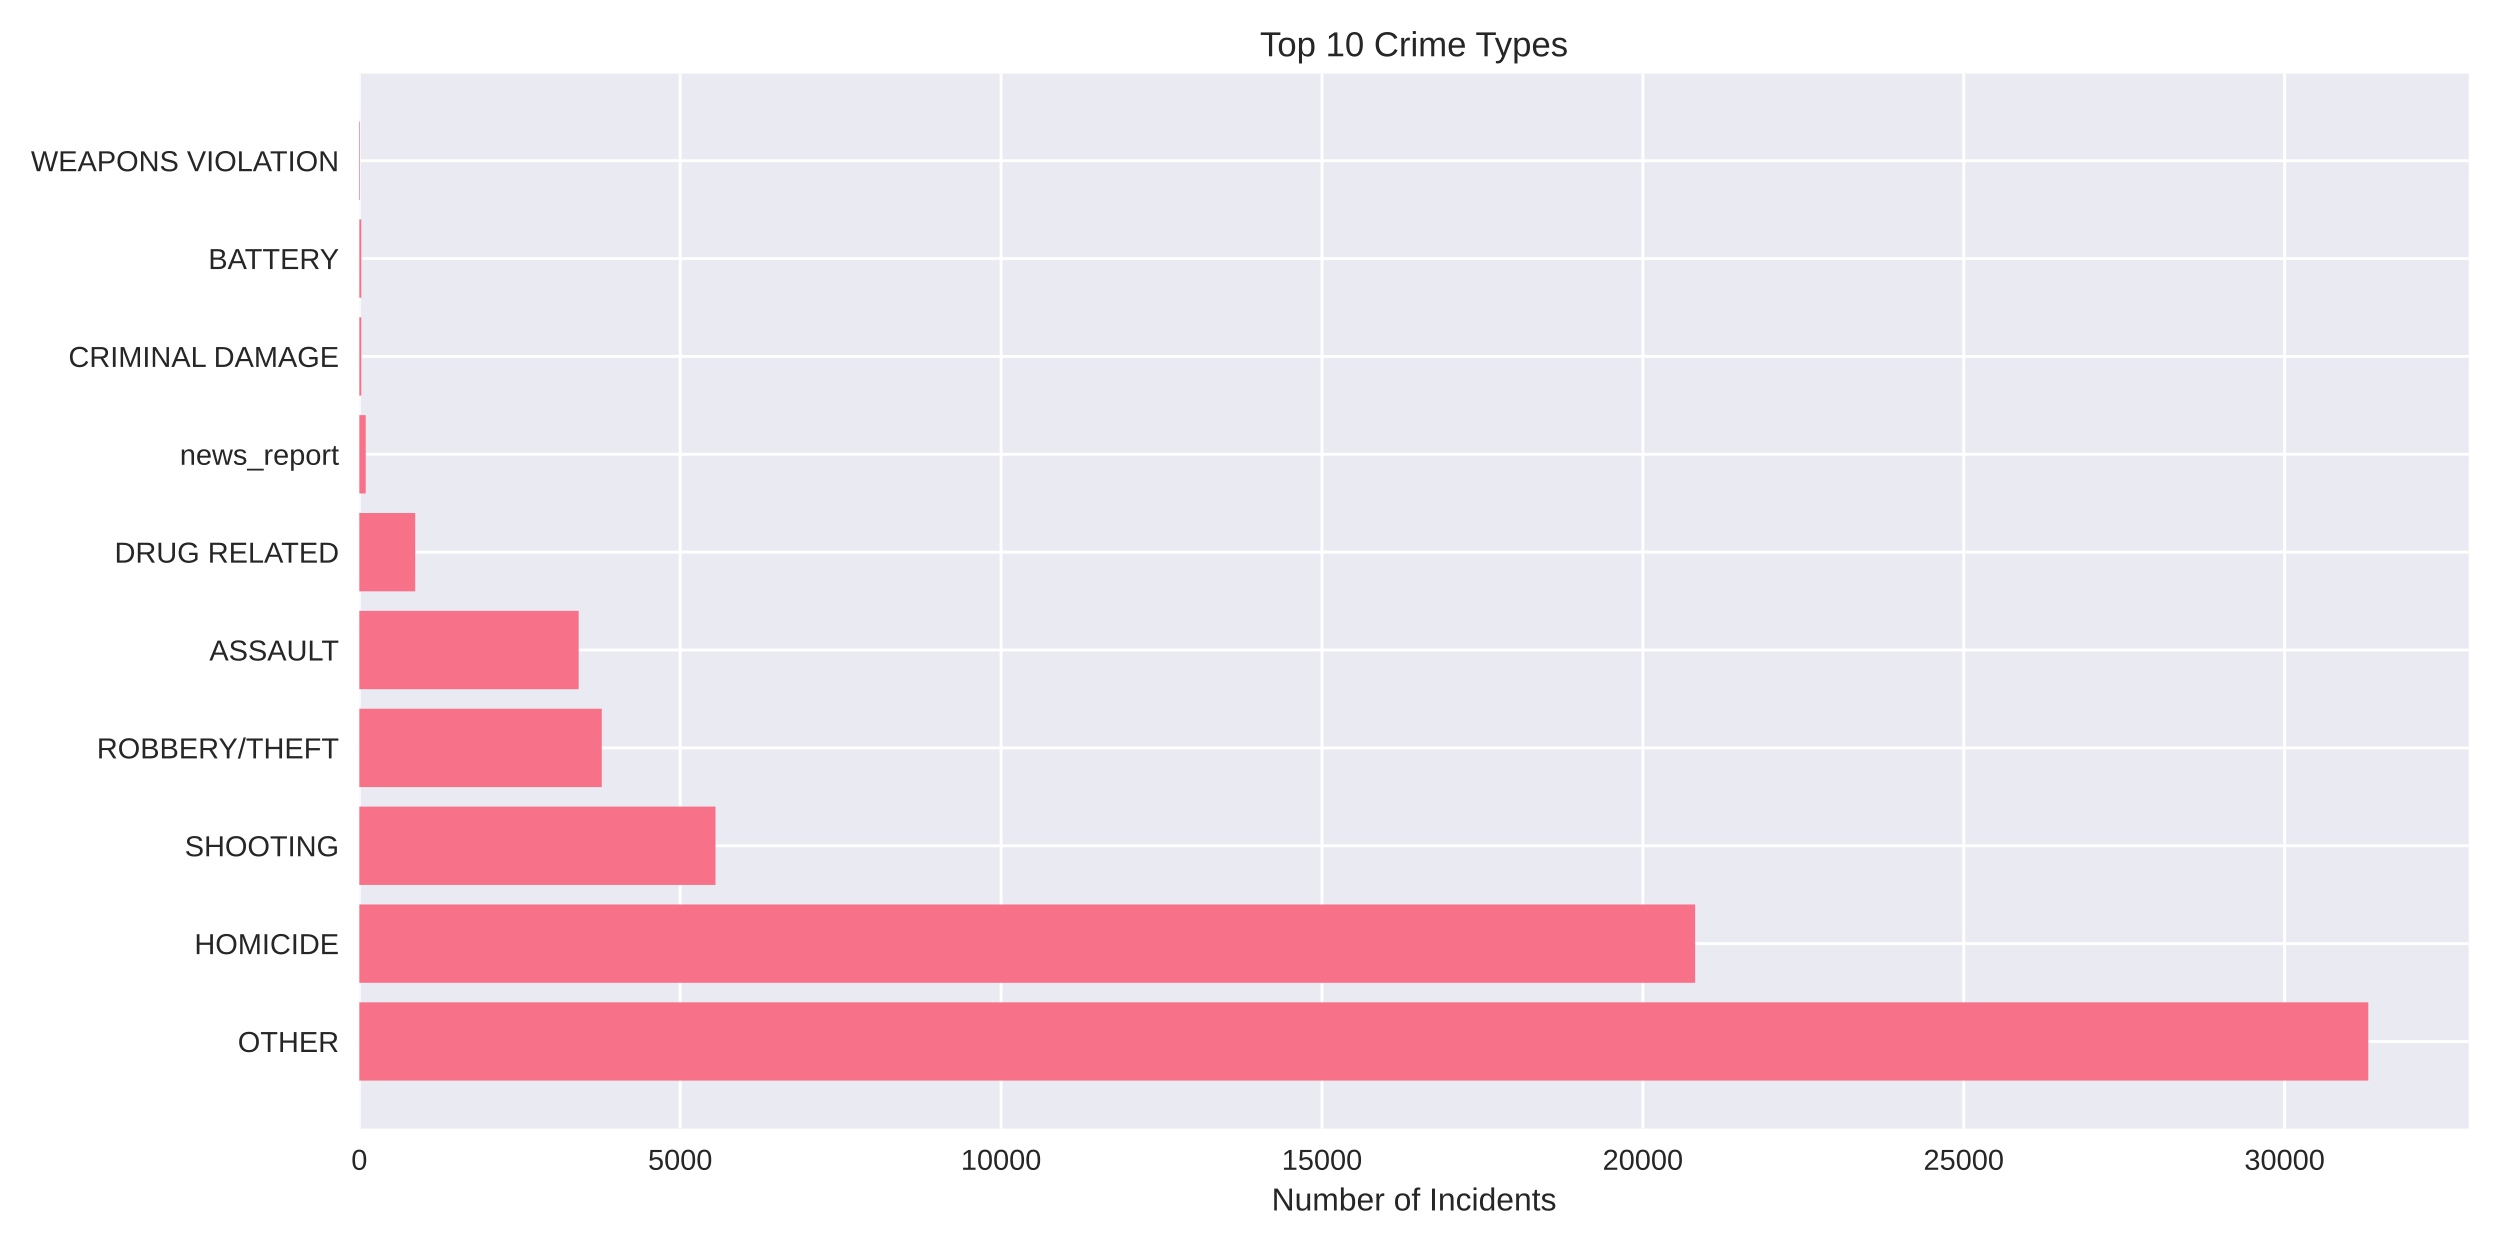
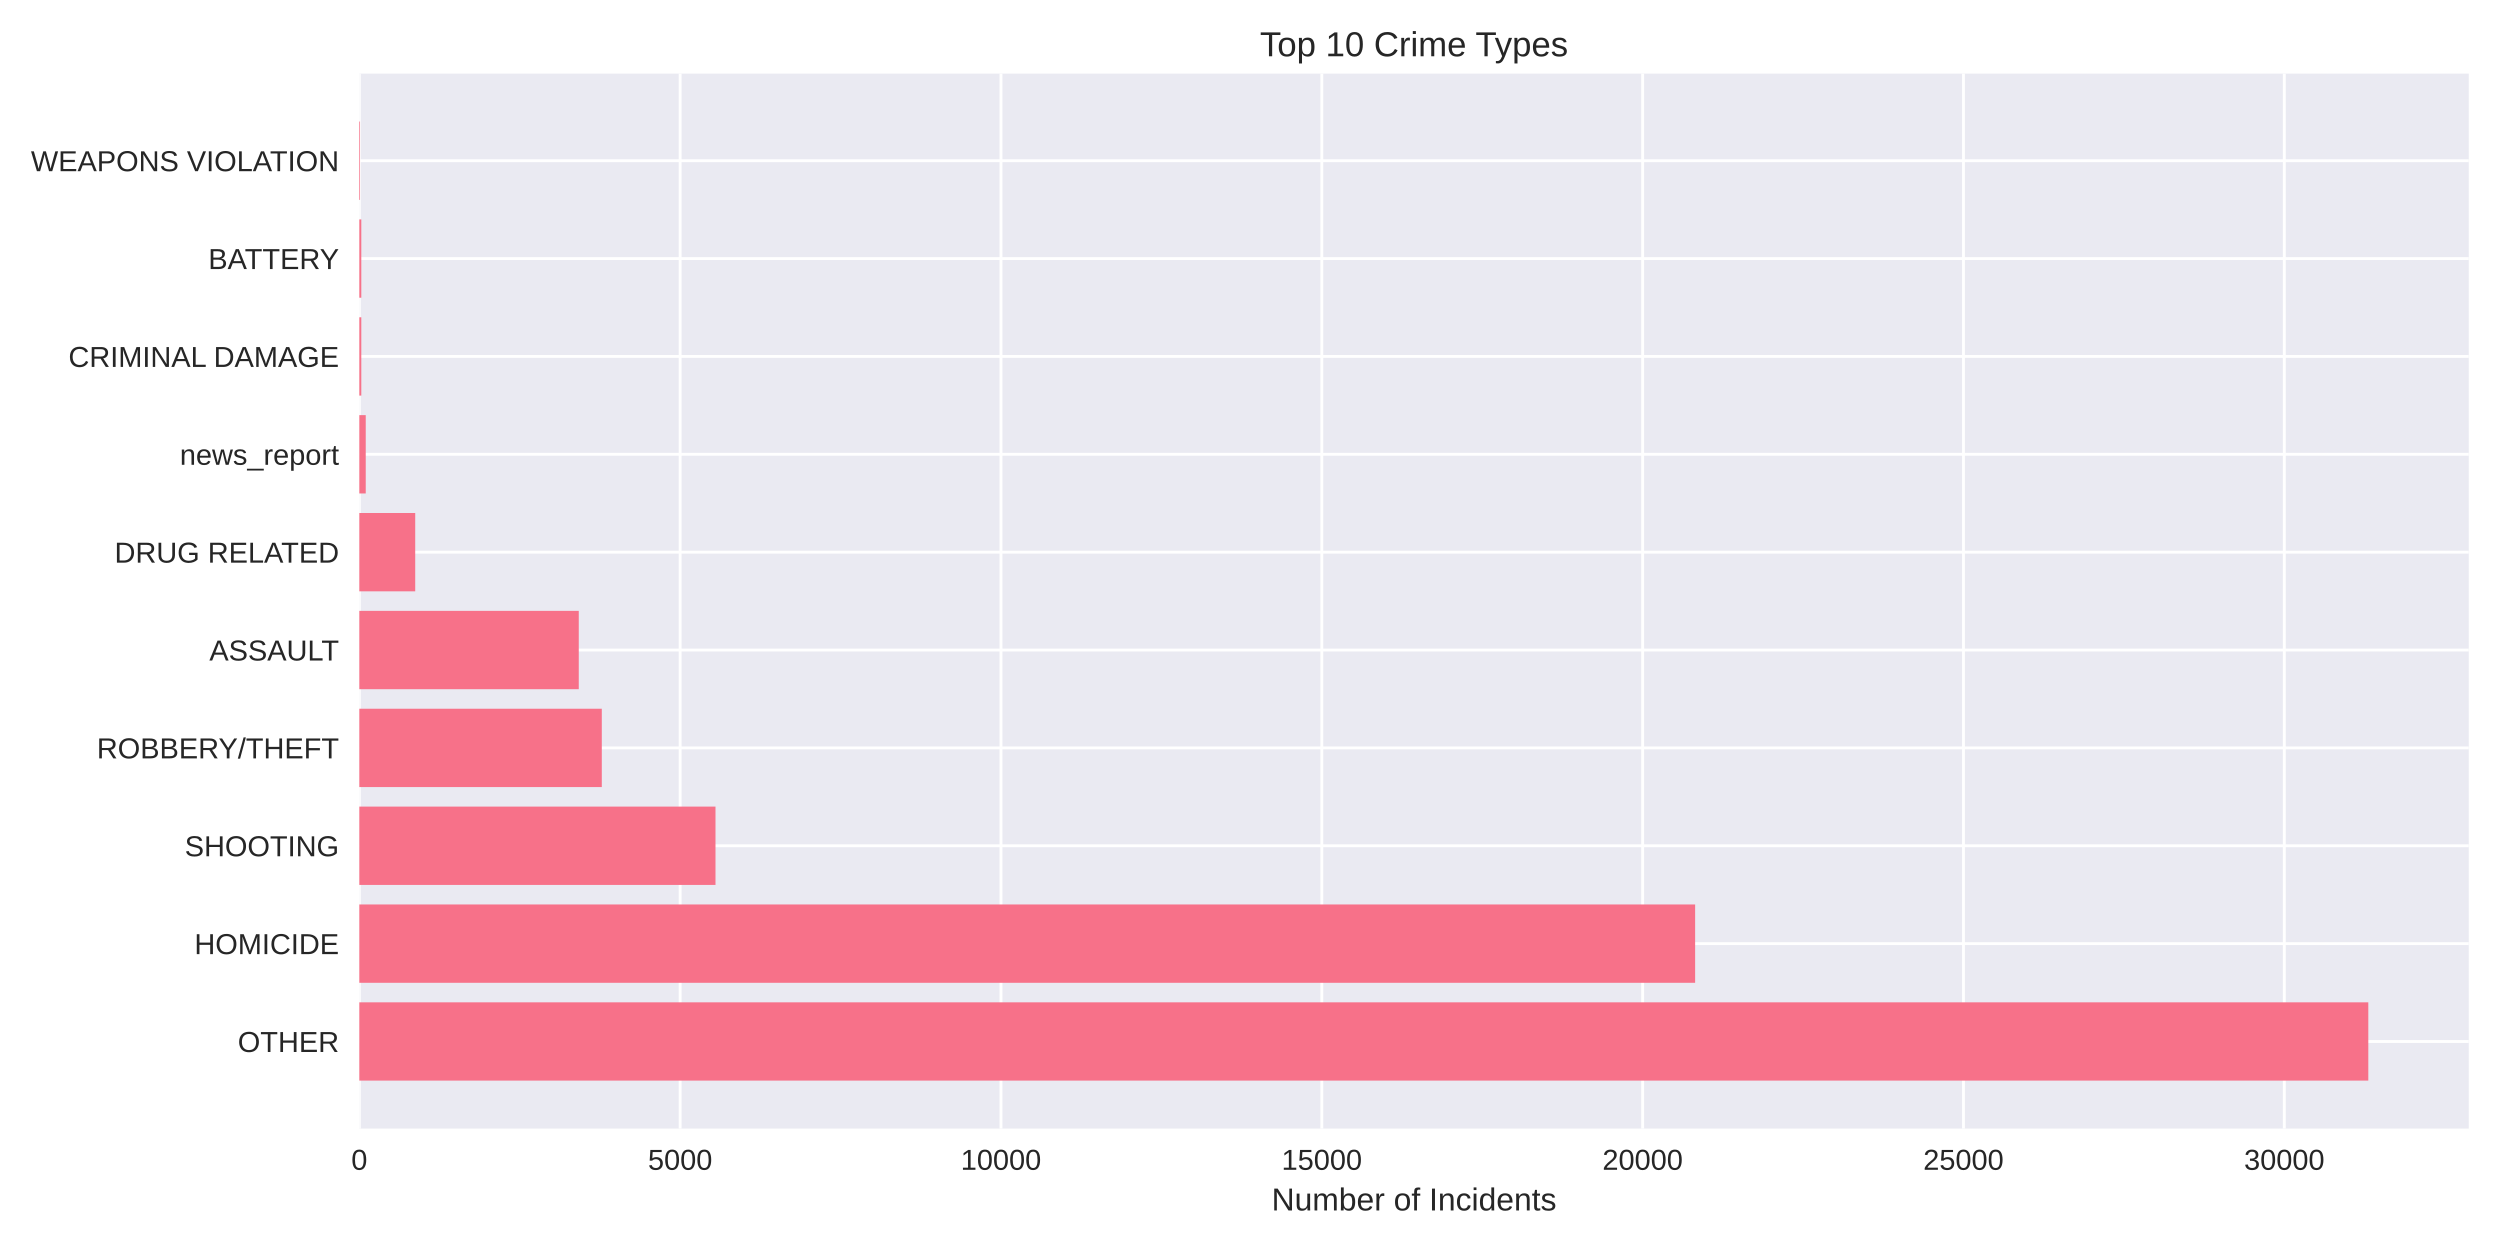
<svg xmlns="http://www.w3.org/2000/svg" width="864pt" height="432pt" viewBox="0 0 864 432" version="1.1">
  <defs>
    <style type="text/css">*{stroke-linejoin: round; stroke-linecap: butt}</style>
  </defs>
  <g id="figure_1">
    <g id="patch_1">
      <path d="M 0 432  L 864 432  L 864 0  L 0 0  z " style="fill: #ffffff" />
    </g>
    <g id="axes_1">
      <g id="patch_2">
        <path d="M 124.18 390.04  L 853.2 390.04  L 853.2 25.44  L 124.18 25.44  z " style="fill: #eaeaf2" />
      </g>
      <g id="matplotlib.axis_1">
        <g id="xtick_1">
          <g id="line2d_1">
-             <path d="M 124.18 390.04  L 124.18 25.44  " clip-path="url(#p58b64b3463)" style="fill: none; stroke: #ffffff; stroke-linecap: round" />
+             <path d="M 124.18 390.04  L 124.18 25.44  " clip-path="url(#pc9296b0a5e)" style="fill: none; stroke: #ffffff; stroke-linecap: round" />
          </g>
          <g id="line2d_2" />
          <g id="text_1">
            <text style="fill: #262626; font: 10px 'Arial', 'Liberation Sans', 'DejaVu Sans', 'Bitstream Vera Sans', sans-serif; text-anchor: middle" x="124.18" y="404.287" transform="rotate(-0 124.18 404.2869)">0</text>
          </g>
        </g>
        <g id="xtick_2">
          <g id="line2d_3">
-             <path d="M 235.077 390.04  L 235.077 25.44  " clip-path="url(#p58b64b3463)" style="fill: none; stroke: #ffffff; stroke-linecap: round" />
+             <path d="M 235.059 390.04  L 235.059 25.44  " clip-path="url(#pc9296b0a5e)" style="fill: none; stroke: #ffffff; stroke-linecap: round" />
          </g>
          <g id="line2d_4" />
          <g id="text_2">
-             <text style="fill: #262626; font: 10px 'Arial', 'Liberation Sans', 'DejaVu Sans', 'Bitstream Vera Sans', sans-serif; text-anchor: middle" x="235.077" y="404.287" transform="rotate(-0 235.0771 404.2869)">5000</text>
+             <text style="fill: #262626; font: 10px 'Arial', 'Liberation Sans', 'DejaVu Sans', 'Bitstream Vera Sans', sans-serif; text-anchor: middle" x="235.059" y="404.287" transform="rotate(-0 235.0594 404.2869)">5000</text>
          </g>
        </g>
        <g id="xtick_3">
          <g id="line2d_5">
-             <path d="M 345.974 390.04  L 345.974 25.44  " clip-path="url(#p58b64b3463)" style="fill: none; stroke: #ffffff; stroke-linecap: round" />
+             <path d="M 345.939 390.04  L 345.939 25.44  " clip-path="url(#pc9296b0a5e)" style="fill: none; stroke: #ffffff; stroke-linecap: round" />
          </g>
          <g id="line2d_6" />
          <g id="text_3">
-             <text style="fill: #262626; font: 10px 'Arial', 'Liberation Sans', 'DejaVu Sans', 'Bitstream Vera Sans', sans-serif; text-anchor: middle" x="345.974" y="404.287" transform="rotate(-0 345.9743 404.2869)">10000</text>
+             <text style="fill: #262626; font: 10px 'Arial', 'Liberation Sans', 'DejaVu Sans', 'Bitstream Vera Sans', sans-serif; text-anchor: middle" x="345.939" y="404.287" transform="rotate(-0 345.9388 404.2869)">10000</text>
          </g>
        </g>
        <g id="xtick_4">
          <g id="line2d_7">
-             <path d="M 456.871 390.04  L 456.871 25.44  " clip-path="url(#p58b64b3463)" style="fill: none; stroke: #ffffff; stroke-linecap: round" />
+             <path d="M 456.818 390.04  L 456.818 25.44  " clip-path="url(#pc9296b0a5e)" style="fill: none; stroke: #ffffff; stroke-linecap: round" />
          </g>
          <g id="line2d_8" />
          <g id="text_4">
-             <text style="fill: #262626; font: 10px 'Arial', 'Liberation Sans', 'DejaVu Sans', 'Bitstream Vera Sans', sans-serif; text-anchor: middle" x="456.871" y="404.287" transform="rotate(-0 456.8714 404.2869)">15000</text>
+             <text style="fill: #262626; font: 10px 'Arial', 'Liberation Sans', 'DejaVu Sans', 'Bitstream Vera Sans', sans-serif; text-anchor: middle" x="456.818" y="404.287" transform="rotate(-0 456.8183 404.2869)">15000</text>
          </g>
        </g>
        <g id="xtick_5">
          <g id="line2d_9">
-             <path d="M 567.769 390.04  L 567.769 25.44  " clip-path="url(#p58b64b3463)" style="fill: none; stroke: #ffffff; stroke-linecap: round" />
+             <path d="M 567.698 390.04  L 567.698 25.44  " clip-path="url(#pc9296b0a5e)" style="fill: none; stroke: #ffffff; stroke-linecap: round" />
          </g>
          <g id="line2d_10" />
          <g id="text_5">
-             <text style="fill: #262626; font: 10px 'Arial', 'Liberation Sans', 'DejaVu Sans', 'Bitstream Vera Sans', sans-serif; text-anchor: middle" x="567.769" y="404.287" transform="rotate(-0 567.7685 404.2869)">20000</text>
+             <text style="fill: #262626; font: 10px 'Arial', 'Liberation Sans', 'DejaVu Sans', 'Bitstream Vera Sans', sans-serif; text-anchor: middle" x="567.698" y="404.287" transform="rotate(-0 567.6977 404.2869)">20000</text>
          </g>
        </g>
        <g id="xtick_6">
          <g id="line2d_11">
-             <path d="M 678.666 390.04  L 678.666 25.44  " clip-path="url(#p58b64b3463)" style="fill: none; stroke: #ffffff; stroke-linecap: round" />
+             <path d="M 678.577 390.04  L 678.577 25.44  " clip-path="url(#pc9296b0a5e)" style="fill: none; stroke: #ffffff; stroke-linecap: round" />
          </g>
          <g id="line2d_12" />
          <g id="text_6">
-             <text style="fill: #262626; font: 10px 'Arial', 'Liberation Sans', 'DejaVu Sans', 'Bitstream Vera Sans', sans-serif; text-anchor: middle" x="678.666" y="404.287" transform="rotate(-0 678.6657 404.2869)">25000</text>
+             <text style="fill: #262626; font: 10px 'Arial', 'Liberation Sans', 'DejaVu Sans', 'Bitstream Vera Sans', sans-serif; text-anchor: middle" x="678.577" y="404.287" transform="rotate(-0 678.5771 404.2869)">25000</text>
          </g>
        </g>
        <g id="xtick_7">
          <g id="line2d_13">
-             <path d="M 789.563 390.04  L 789.563 25.44  " clip-path="url(#p58b64b3463)" style="fill: none; stroke: #ffffff; stroke-linecap: round" />
+             <path d="M 789.457 390.04  L 789.457 25.44  " clip-path="url(#pc9296b0a5e)" style="fill: none; stroke: #ffffff; stroke-linecap: round" />
          </g>
          <g id="line2d_14" />
          <g id="text_7">
-             <text style="fill: #262626; font: 10px 'Arial', 'Liberation Sans', 'DejaVu Sans', 'Bitstream Vera Sans', sans-serif; text-anchor: middle" x="789.563" y="404.287" transform="rotate(-0 789.5628 404.2869)">30000</text>
+             <text style="fill: #262626; font: 10px 'Arial', 'Liberation Sans', 'DejaVu Sans', 'Bitstream Vera Sans', sans-serif; text-anchor: middle" x="789.457" y="404.287" transform="rotate(-0 789.4565 404.2869)">30000</text>
          </g>
        </g>
        <g id="text_8">
          <text style="fill: #262626; font: 11px 'Arial', 'Liberation Sans', 'DejaVu Sans', 'Bitstream Vera Sans', sans-serif; text-anchor: middle" x="488.69" y="418.333" transform="rotate(-0 488.69 418.3334)">Number of Incidents</text>
        </g>
      </g>
      <g id="matplotlib.axis_2">
        <g id="ytick_1">
          <g id="line2d_15">
-             <path d="M 124.18 359.939  L 853.2 359.939  " clip-path="url(#p58b64b3463)" style="fill: none; stroke: #ffffff; stroke-linecap: round" />
+             <path d="M 124.18 359.939  L 853.2 359.939  " clip-path="url(#pc9296b0a5e)" style="fill: none; stroke: #ffffff; stroke-linecap: round" />
          </g>
          <g id="line2d_16" />
          <g id="text_9">
            <text style="fill: #262626; font: 10px 'Arial', 'Liberation Sans', 'DejaVu Sans', 'Bitstream Vera Sans', sans-serif; text-anchor: end" x="117.18" y="363.562" transform="rotate(-0 117.18 363.562)">OTHER</text>
          </g>
        </g>
        <g id="ytick_2">
          <g id="line2d_17">
-             <path d="M 124.18 326.117  L 853.2 326.117  " clip-path="url(#p58b64b3463)" style="fill: none; stroke: #ffffff; stroke-linecap: round" />
+             <path d="M 124.18 326.117  L 853.2 326.117  " clip-path="url(#pc9296b0a5e)" style="fill: none; stroke: #ffffff; stroke-linecap: round" />
          </g>
          <g id="line2d_18" />
          <g id="text_10">
            <text style="fill: #262626; font: 10px 'Arial', 'Liberation Sans', 'DejaVu Sans', 'Bitstream Vera Sans', sans-serif; text-anchor: end" x="117.18" y="329.74" transform="rotate(-0 117.18 329.7401)">HOMICIDE</text>
          </g>
        </g>
        <g id="ytick_3">
          <g id="line2d_19">
-             <path d="M 124.18 292.295  L 853.2 292.295  " clip-path="url(#p58b64b3463)" style="fill: none; stroke: #ffffff; stroke-linecap: round" />
+             <path d="M 124.18 292.295  L 853.2 292.295  " clip-path="url(#pc9296b0a5e)" style="fill: none; stroke: #ffffff; stroke-linecap: round" />
          </g>
          <g id="line2d_20" />
          <g id="text_11">
            <text style="fill: #262626; font: 10px 'Arial', 'Liberation Sans', 'DejaVu Sans', 'Bitstream Vera Sans', sans-serif; text-anchor: end" x="117.18" y="295.918" transform="rotate(-0 117.18 295.9182)">SHOOTING</text>
          </g>
        </g>
        <g id="ytick_4">
          <g id="line2d_21">
-             <path d="M 124.18 258.473  L 853.2 258.473  " clip-path="url(#p58b64b3463)" style="fill: none; stroke: #ffffff; stroke-linecap: round" />
+             <path d="M 124.18 258.473  L 853.2 258.473  " clip-path="url(#pc9296b0a5e)" style="fill: none; stroke: #ffffff; stroke-linecap: round" />
          </g>
          <g id="line2d_22" />
          <g id="text_12">
            <text style="fill: #262626; font: 10px 'Arial', 'Liberation Sans', 'DejaVu Sans', 'Bitstream Vera Sans', sans-serif; text-anchor: end" x="117.18" y="262.096" transform="rotate(-0 117.18 262.0963)">ROBBERY/THEFT</text>
          </g>
        </g>
        <g id="ytick_5">
          <g id="line2d_23">
-             <path d="M 124.18 224.651  L 853.2 224.651  " clip-path="url(#p58b64b3463)" style="fill: none; stroke: #ffffff; stroke-linecap: round" />
+             <path d="M 124.18 224.651  L 853.2 224.651  " clip-path="url(#pc9296b0a5e)" style="fill: none; stroke: #ffffff; stroke-linecap: round" />
          </g>
          <g id="line2d_24" />
          <g id="text_13">
            <text style="fill: #262626; font: 10px 'Arial', 'Liberation Sans', 'DejaVu Sans', 'Bitstream Vera Sans', sans-serif; text-anchor: end" x="117.18" y="228.274" transform="rotate(-0 117.18 228.2744)">ASSAULT</text>
          </g>
        </g>
        <g id="ytick_6">
          <g id="line2d_25">
-             <path d="M 124.18 190.829  L 853.2 190.829  " clip-path="url(#p58b64b3463)" style="fill: none; stroke: #ffffff; stroke-linecap: round" />
+             <path d="M 124.18 190.829  L 853.2 190.829  " clip-path="url(#pc9296b0a5e)" style="fill: none; stroke: #ffffff; stroke-linecap: round" />
          </g>
          <g id="line2d_26" />
          <g id="text_14">
            <text style="fill: #262626; font: 10px 'Arial', 'Liberation Sans', 'DejaVu Sans', 'Bitstream Vera Sans', sans-serif; text-anchor: end" x="117.18" y="194.452" transform="rotate(-0 117.18 194.4525)">DRUG RELATED</text>
          </g>
        </g>
        <g id="ytick_7">
          <g id="line2d_27">
-             <path d="M 124.18 157.007  L 853.2 157.007  " clip-path="url(#p58b64b3463)" style="fill: none; stroke: #ffffff; stroke-linecap: round" />
+             <path d="M 124.18 157.007  L 853.2 157.007  " clip-path="url(#pc9296b0a5e)" style="fill: none; stroke: #ffffff; stroke-linecap: round" />
          </g>
          <g id="line2d_28" />
          <g id="text_15">
            <text style="fill: #262626; font: 10px 'Arial', 'Liberation Sans', 'DejaVu Sans', 'Bitstream Vera Sans', sans-serif; text-anchor: end" x="117.18" y="160.631" transform="rotate(-0 117.18 160.6306)">news_report</text>
          </g>
        </g>
        <g id="ytick_8">
          <g id="line2d_29">
-             <path d="M 124.18 123.185  L 853.2 123.185  " clip-path="url(#p58b64b3463)" style="fill: none; stroke: #ffffff; stroke-linecap: round" />
+             <path d="M 124.18 123.185  L 853.2 123.185  " clip-path="url(#pc9296b0a5e)" style="fill: none; stroke: #ffffff; stroke-linecap: round" />
          </g>
          <g id="line2d_30" />
          <g id="text_16">
            <text style="fill: #262626; font: 10px 'Arial', 'Liberation Sans', 'DejaVu Sans', 'Bitstream Vera Sans', sans-serif; text-anchor: end" x="117.18" y="126.809" transform="rotate(-0 117.18 126.8087)">CRIMINAL DAMAGE</text>
          </g>
        </g>
        <g id="ytick_9">
          <g id="line2d_31">
-             <path d="M 124.18 89.363  L 853.2 89.363  " clip-path="url(#p58b64b3463)" style="fill: none; stroke: #ffffff; stroke-linecap: round" />
+             <path d="M 124.18 89.363  L 853.2 89.363  " clip-path="url(#pc9296b0a5e)" style="fill: none; stroke: #ffffff; stroke-linecap: round" />
          </g>
          <g id="line2d_32" />
          <g id="text_17">
            <text style="fill: #262626; font: 10px 'Arial', 'Liberation Sans', 'DejaVu Sans', 'Bitstream Vera Sans', sans-serif; text-anchor: end" x="117.18" y="92.987" transform="rotate(-0 117.18 92.98681)">BATTERY</text>
          </g>
        </g>
        <g id="ytick_10">
          <g id="line2d_33">
-             <path d="M 124.18 55.541  L 853.2 55.541  " clip-path="url(#p58b64b3463)" style="fill: none; stroke: #ffffff; stroke-linecap: round" />
+             <path d="M 124.18 55.541  L 853.2 55.541  " clip-path="url(#pc9296b0a5e)" style="fill: none; stroke: #ffffff; stroke-linecap: round" />
          </g>
          <g id="line2d_34" />
          <g id="text_18">
            <text style="fill: #262626; font: 10px 'Arial', 'Liberation Sans', 'DejaVu Sans', 'Bitstream Vera Sans', sans-serif; text-anchor: end" x="117.18" y="59.165" transform="rotate(-0 117.18 59.16492)">WEAPONS VIOLATION</text>
          </g>
        </g>
      </g>
      <g id="patch_3">
-         <path d="M 124.18 373.467  L 818.485 373.467  L 818.485 346.41  L 124.18 346.41  z " clip-path="url(#p58b64b3463)" style="fill: #f77189" />
+         <path d="M 124.18 373.467  L 818.485 373.467  L 818.485 346.41  L 124.18 346.41  z " clip-path="url(#pc9296b0a5e)" style="fill: #f77189" />
      </g>
      <g id="patch_4">
-         <path d="M 124.18 339.645  L 585.845 339.645  L 585.845 312.588  L 124.18 312.588  z " clip-path="url(#p58b64b3463)" style="fill: #f77189" />
+         <path d="M 124.18 339.645  L 585.838 339.645  L 585.838 312.588  L 124.18 312.588  z " clip-path="url(#pc9296b0a5e)" style="fill: #f77189" />
      </g>
      <g id="patch_5">
-         <path d="M 124.18 305.823  L 247.276 305.823  L 247.276 278.766  L 124.18 278.766  z " clip-path="url(#p58b64b3463)" style="fill: #f77189" />
+         <path d="M 124.18 305.823  L 247.278 305.823  L 247.278 278.766  L 124.18 278.766  z " clip-path="url(#pc9296b0a5e)" style="fill: #f77189" />
      </g>
      <g id="patch_6">
-         <path d="M 124.18 272.002  L 207.974 272.002  L 207.974 244.944  L 124.18 244.944  z " clip-path="url(#p58b64b3463)" style="fill: #f77189" />
+         <path d="M 124.18 272.002  L 207.983 272.002  L 207.983 244.944  L 124.18 244.944  z " clip-path="url(#pc9296b0a5e)" style="fill: #f77189" />
      </g>
      <g id="patch_7">
-         <path d="M 124.18 238.18  L 199.989 238.18  L 199.989 211.122  L 124.18 211.122  z " clip-path="url(#p58b64b3463)" style="fill: #f77189" />
+         <path d="M 124.18 238.18  L 200.022 238.18  L 200.022 211.122  L 124.18 211.122  z " clip-path="url(#pc9296b0a5e)" style="fill: #f77189" />
      </g>
      <g id="patch_8">
-         <path d="M 124.18 204.358  L 143.498 204.358  L 143.498 177.3  L 124.18 177.3  z " clip-path="url(#p58b64b3463)" style="fill: #f77189" />
+         <path d="M 124.18 204.358  L 143.495 204.358  L 143.495 177.3  L 124.18 177.3  z " clip-path="url(#pc9296b0a5e)" style="fill: #f77189" />
      </g>
      <g id="patch_9">
-         <path d="M 124.18 170.536  L 126.398 170.536  L 126.398 143.478  L 124.18 143.478  z " clip-path="url(#p58b64b3463)" style="fill: #f77189" />
+         <path d="M 124.18 170.536  L 126.398 170.536  L 126.398 143.478  L 124.18 143.478  z " clip-path="url(#pc9296b0a5e)" style="fill: #f77189" />
      </g>
      <g id="patch_10">
-         <path d="M 124.18 136.714  L 124.868 136.714  L 124.868 109.657  L 124.18 109.657  z " clip-path="url(#p58b64b3463)" style="fill: #f77189" />
+         <path d="M 124.18 136.714  L 124.867 136.714  L 124.867 109.657  L 124.18 109.657  z " clip-path="url(#pc9296b0a5e)" style="fill: #f77189" />
      </g>
      <g id="patch_11">
-         <path d="M 124.18 102.892  L 124.868 102.892  L 124.868 75.835  L 124.18 75.835  z " clip-path="url(#p58b64b3463)" style="fill: #f77189" />
+         <path d="M 124.18 102.892  L 124.867 102.892  L 124.867 75.835  L 124.18 75.835  z " clip-path="url(#pc9296b0a5e)" style="fill: #f77189" />
      </g>
      <g id="patch_12">
-         <path d="M 124.18 69.07  L 124.424 69.07  L 124.424 42.013  L 124.18 42.013  z " clip-path="url(#p58b64b3463)" style="fill: #f77189" />
+         <path d="M 124.18 69.07  L 124.424 69.07  L 124.424 42.013  L 124.18 42.013  z " clip-path="url(#pc9296b0a5e)" style="fill: #f77189" />
      </g>
      <g id="patch_13">
        <path d="M 124.18 390.04  L 124.18 25.44  " style="fill: none" />
      </g>
      <g id="patch_14">
        <path d="M 853.2 390.04  L 853.2 25.44  " style="fill: none" />
      </g>
      <g id="patch_15">
        <path d="M 124.18 390.04  L 853.2 390.04  " style="fill: none" />
      </g>
      <g id="patch_16">
        <path d="M 124.18 25.44  L 853.2 25.44  " style="fill: none" />
      </g>
      <g id="text_19">
        <text style="fill: #262626; font: 12px 'Arial', 'Liberation Sans', 'DejaVu Sans', 'Bitstream Vera Sans', sans-serif; text-anchor: middle" x="488.69" y="19.44" transform="rotate(-0 488.69 19.44)">Top 10 Crime Types</text>
      </g>
    </g>
  </g>
  <defs>
-     <clipPath id="p58b64b3463">
+     <clipPath id="pc9296b0a5e">
      <rect x="124.18" y="25.44" width="729.02" height="364.6" />
    </clipPath>
  </defs>
</svg>
